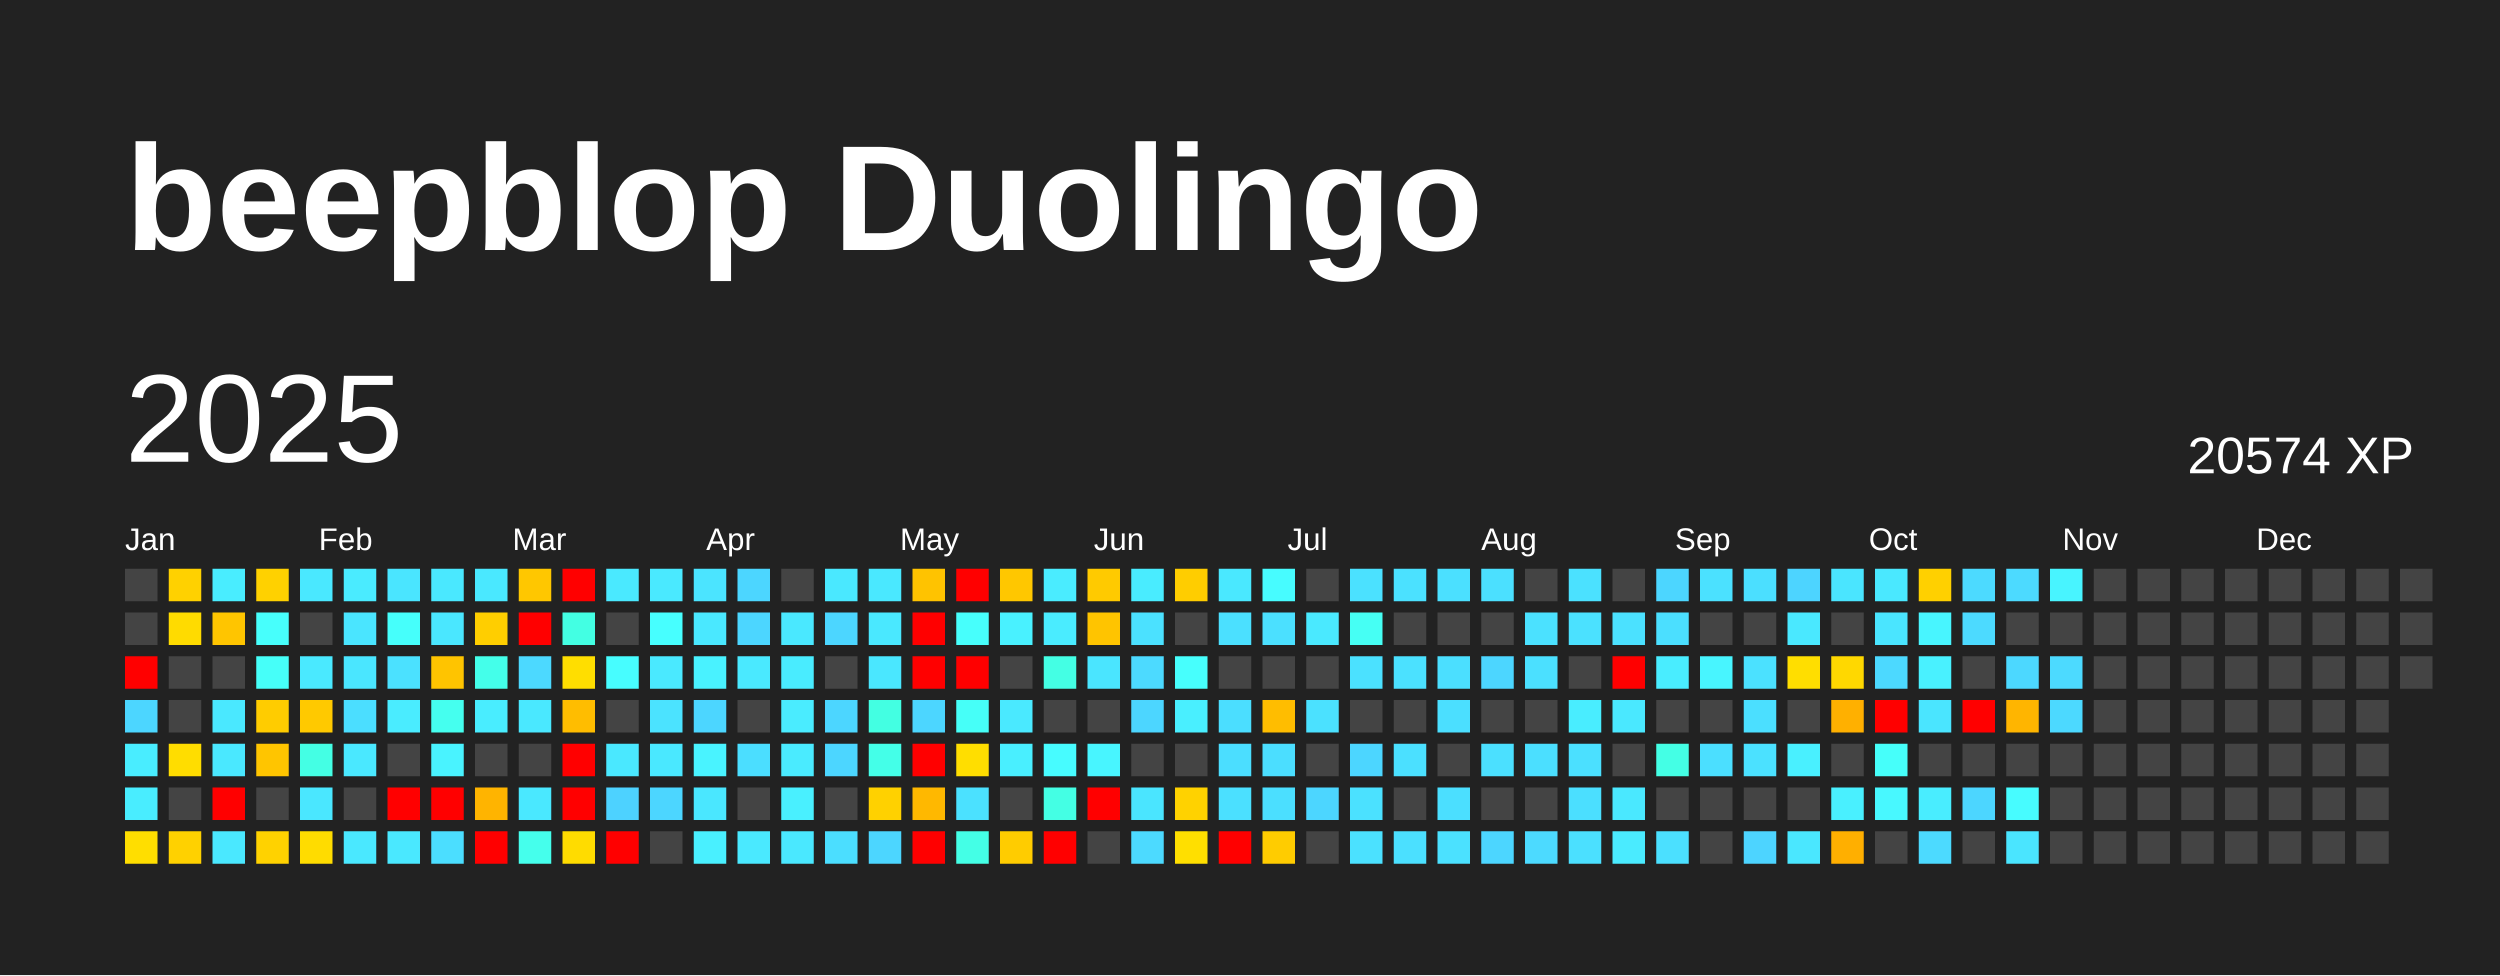
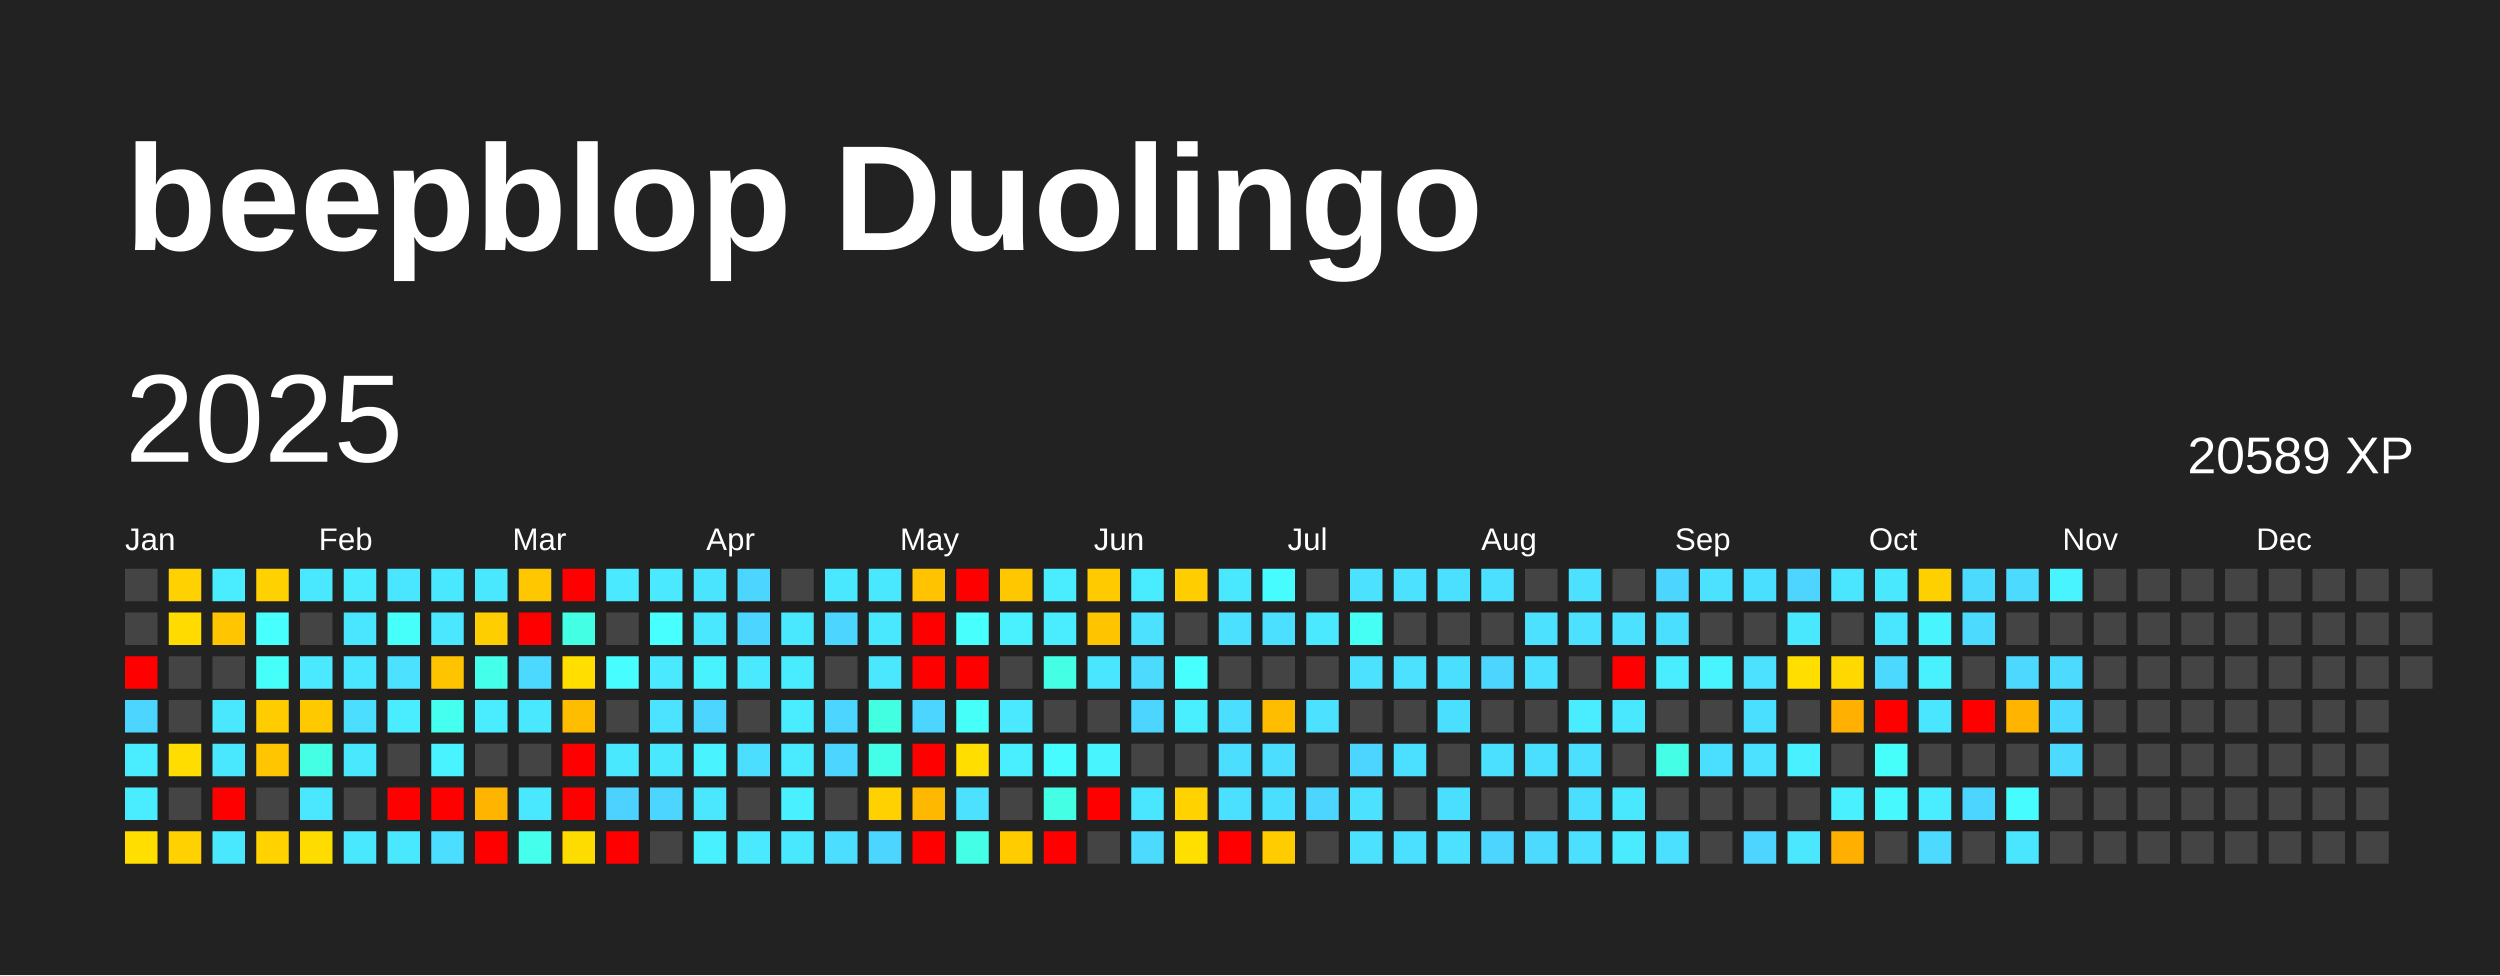
<svg xmlns="http://www.w3.org/2000/svg" baseProfile="full" height="78mm" version="1.1" viewBox="0,0,200,78" width="200mm">
  <defs />
  <rect fill="#222222" height="78" width="200" x="0" y="0" />
  <text fill="#FFFFFF" style="font-size:12px; font-family:Arial; font-weight:bold;" x="10" y="20">beepblop Duolingo</text>
  <text dominant-baseline="hanging" fill="#FFFFFF" style="font-size:10.0px; font-family:Arial;" x="10" y="30">2025</text>
-   <text dominant-baseline="hanging" fill="#FFFFFF" style="font-size:4.125px; font-family:Arial;" x="175" y="35">20574 XP</text>
+   <text dominant-baseline="hanging" fill="#FFFFFF" style="font-size:4.125px; font-family:Arial;" x="175" y="35">20589 XP</text>
  <text fill="#FFFFFF" style="font-size:2.5px; font-family:Arial" x="10.0" y="44">Jan</text>
  <text fill="#FFFFFF" style="font-size:2.5px; font-family:Arial" x="25.5" y="44">Feb</text>
  <text fill="#FFFFFF" style="font-size:2.5px; font-family:Arial" x="41.0" y="44">Mar</text>
  <text fill="#FFFFFF" style="font-size:2.5px; font-family:Arial" x="56.5" y="44">Apr</text>
  <text fill="#FFFFFF" style="font-size:2.5px; font-family:Arial" x="72.0" y="44">May</text>
  <text fill="#FFFFFF" style="font-size:2.5px; font-family:Arial" x="87.5" y="44">Jun</text>
  <text fill="#FFFFFF" style="font-size:2.5px; font-family:Arial" x="103.0" y="44">Jul</text>
  <text fill="#FFFFFF" style="font-size:2.5px; font-family:Arial" x="118.5" y="44">Aug</text>
  <text fill="#FFFFFF" style="font-size:2.5px; font-family:Arial" x="134.0" y="44">Sep</text>
  <text fill="#FFFFFF" style="font-size:2.5px; font-family:Arial" x="149.5" y="44">Oct</text>
  <text fill="#FFFFFF" style="font-size:2.5px; font-family:Arial" x="165.0" y="44">Nov</text>
  <text fill="#FFFFFF" style="font-size:2.5px; font-family:Arial" x="180.5" y="44">Dec</text>
  <rect fill="#444444" height="2.6" width="2.6" x="10.0" y="45.5" />
  <rect fill="#444444" height="2.6" width="2.6" x="10.0" y="49.0" />
  <rect fill="red" height="2.6" width="2.6" x="10.0" y="52.5" />
  <rect fill="#4cd6ff" height="2.6" width="2.6" x="10.0" y="56.0" />
  <rect fill="#49edff" height="2.6" width="2.6" x="10.0" y="59.5" />
  <rect fill="#49edff" height="2.6" width="2.6" x="10.0" y="63.0" />
  <rect fill="#ffde00" height="2.6" width="2.6" x="10.0" y="66.5" />
  <rect fill="#ffd100" height="2.6" width="2.6" x="13.5" y="45.5" />
  <rect fill="#ffdb00" height="2.6" width="2.6" x="13.5" y="49.0" />
  <rect fill="#444444" height="2.6" width="2.6" x="13.5" y="52.5" />
  <rect fill="#444444" height="2.6" width="2.6" x="13.5" y="56.0" />
  <rect fill="#ffdd00" height="2.6" width="2.6" x="13.5" y="59.5" />
  <rect fill="#444444" height="2.6" width="2.6" x="13.5" y="63.0" />
  <rect fill="#ffd100" height="2.6" width="2.6" x="13.5" y="66.5" />
  <rect fill="#49edff" height="2.6" width="2.6" x="17.0" y="45.5" />
  <rect fill="#ffc500" height="2.6" width="2.6" x="17.0" y="49.0" />
  <rect fill="#444444" height="2.6" width="2.6" x="17.0" y="52.5" />
  <rect fill="#4ae8ff" height="2.6" width="2.6" x="17.0" y="56.0" />
  <rect fill="#4ae8ff" height="2.6" width="2.6" x="17.0" y="59.5" />
  <rect fill="red" height="2.6" width="2.6" x="17.0" y="63.0" />
  <rect fill="#4ae8ff" height="2.6" width="2.6" x="17.0" y="66.5" />
  <rect fill="#ffd100" height="2.6" width="2.6" x="20.5" y="45.5" />
  <rect fill="#47fffc" height="2.6" width="2.6" x="20.5" y="49.0" />
  <rect fill="#46fff9" height="2.6" width="2.6" x="20.5" y="52.5" />
  <rect fill="#ffcc00" height="2.6" width="2.6" x="20.5" y="56.0" />
  <rect fill="#ffc500" height="2.6" width="2.6" x="20.5" y="59.5" />
  <rect fill="#444444" height="2.6" width="2.6" x="20.5" y="63.0" />
  <rect fill="#ffd200" height="2.6" width="2.6" x="20.5" y="66.5" />
  <rect fill="#4ae8ff" height="2.6" width="2.6" x="24.0" y="45.5" />
  <rect fill="#444444" height="2.6" width="2.6" x="24.0" y="49.0" />
  <rect fill="#4ae9ff" height="2.6" width="2.6" x="24.0" y="52.5" />
  <rect fill="#ffc900" height="2.6" width="2.6" x="24.0" y="56.0" />
  <rect fill="#44ffe4" height="2.6" width="2.6" x="24.0" y="59.5" />
  <rect fill="#4ae7ff" height="2.6" width="2.6" x="24.0" y="63.0" />
  <rect fill="#ffdc00" height="2.6" width="2.6" x="24.0" y="66.5" />
  <rect fill="#4aebff" height="2.6" width="2.6" x="27.5" y="45.5" />
  <rect fill="#4ae5ff" height="2.6" width="2.6" x="27.5" y="49.0" />
  <rect fill="#4ae6ff" height="2.6" width="2.6" x="27.5" y="52.5" />
  <rect fill="#4bdeff" height="2.6" width="2.6" x="27.5" y="56.0" />
  <rect fill="#4ae8ff" height="2.6" width="2.6" x="27.5" y="59.5" />
  <rect fill="#444444" height="2.6" width="2.6" x="27.5" y="63.0" />
  <rect fill="#4ae8ff" height="2.6" width="2.6" x="27.5" y="66.5" />
  <rect fill="#4ae5ff" height="2.6" width="2.6" x="31.0" y="45.5" />
  <rect fill="#46fffb" height="2.6" width="2.6" x="31.0" y="49.0" />
  <rect fill="#4be1ff" height="2.6" width="2.6" x="31.0" y="52.5" />
  <rect fill="#4aecff" height="2.6" width="2.6" x="31.0" y="56.0" />
  <rect fill="#444444" height="2.6" width="2.6" x="31.0" y="59.5" />
  <rect fill="red" height="2.6" width="2.6" x="31.0" y="63.0" />
  <rect fill="#4ae8ff" height="2.6" width="2.6" x="31.0" y="66.5" />
  <rect fill="#4ae8ff" height="2.6" width="2.6" x="34.5" y="45.5" />
  <rect fill="#4ae7ff" height="2.6" width="2.6" x="34.5" y="49.0" />
  <rect fill="#ffc400" height="2.6" width="2.6" x="34.5" y="52.5" />
  <rect fill="#45ffef" height="2.6" width="2.6" x="34.5" y="56.0" />
  <rect fill="#49f3ff" height="2.6" width="2.6" x="34.5" y="59.5" />
  <rect fill="red" height="2.6" width="2.6" x="34.5" y="63.0" />
  <rect fill="#4bdeff" height="2.6" width="2.6" x="34.5" y="66.5" />
  <rect fill="#4ae8ff" height="2.6" width="2.6" x="38.0" y="45.5" />
  <rect fill="#ffce00" height="2.6" width="2.6" x="38.0" y="49.0" />
  <rect fill="#44ffea" height="2.6" width="2.6" x="38.0" y="52.5" />
  <rect fill="#49edff" height="2.6" width="2.6" x="38.0" y="56.0" />
  <rect fill="#444444" height="2.6" width="2.6" x="38.0" y="59.5" />
  <rect fill="#ffb400" height="2.6" width="2.6" x="38.0" y="63.0" />
  <rect fill="red" height="2.6" width="2.6" x="38.0" y="66.5" />
  <rect fill="#ffc700" height="2.6" width="2.6" x="41.5" y="45.5" />
  <rect fill="red" height="2.6" width="2.6" x="41.5" y="49.0" />
  <rect fill="#4cd9ff" height="2.6" width="2.6" x="41.5" y="52.5" />
  <rect fill="#4ae8ff" height="2.6" width="2.6" x="41.5" y="56.0" />
  <rect fill="#444444" height="2.6" width="2.6" x="41.5" y="59.5" />
  <rect fill="#4ae8ff" height="2.6" width="2.6" x="41.5" y="63.0" />
  <rect fill="#45ffec" height="2.6" width="2.6" x="41.5" y="66.5" />
  <rect fill="red" height="2.6" width="2.6" x="45.0" y="45.5" />
  <rect fill="#43ffe3" height="2.6" width="2.6" x="45.0" y="49.0" />
  <rect fill="#ffde00" height="2.6" width="2.6" x="45.0" y="52.5" />
  <rect fill="#ffbd00" height="2.6" width="2.6" x="45.0" y="56.0" />
  <rect fill="red" height="2.6" width="2.6" x="45.0" y="59.5" />
  <rect fill="red" height="2.6" width="2.6" x="45.0" y="63.0" />
  <rect fill="#ffdc00" height="2.6" width="2.6" x="45.0" y="66.5" />
  <rect fill="#4ae9ff" height="2.6" width="2.6" x="48.5" y="45.5" />
  <rect fill="#444444" height="2.6" width="2.6" x="48.5" y="49.0" />
  <rect fill="#47fdff" height="2.6" width="2.6" x="48.5" y="52.5" />
  <rect fill="#444444" height="2.6" width="2.6" x="48.5" y="56.0" />
  <rect fill="#4ae8ff" height="2.6" width="2.6" x="48.5" y="59.5" />
  <rect fill="#4dd2ff" height="2.6" width="2.6" x="48.5" y="63.0" />
  <rect fill="red" height="2.6" width="2.6" x="48.5" y="66.5" />
  <rect fill="#4ae9ff" height="2.6" width="2.6" x="52.0" y="45.5" />
  <rect fill="#47ffff" height="2.6" width="2.6" x="52.0" y="49.0" />
  <rect fill="#4ae9ff" height="2.6" width="2.6" x="52.0" y="52.5" />
  <rect fill="#4be3ff" height="2.6" width="2.6" x="52.0" y="56.0" />
  <rect fill="#4ae8ff" height="2.6" width="2.6" x="52.0" y="59.5" />
  <rect fill="#4cd6ff" height="2.6" width="2.6" x="52.0" y="63.0" />
  <rect fill="#444444" height="2.6" width="2.6" x="52.0" y="66.5" />
  <rect fill="#4be4ff" height="2.6" width="2.6" x="55.5" y="45.5" />
  <rect fill="#4ae8ff" height="2.6" width="2.6" x="55.5" y="49.0" />
  <rect fill="#49f2ff" height="2.6" width="2.6" x="55.5" y="52.5" />
  <rect fill="#4cd6ff" height="2.6" width="2.6" x="55.5" y="56.0" />
  <rect fill="#49f3ff" height="2.6" width="2.6" x="55.5" y="59.5" />
  <rect fill="#4ae7ff" height="2.6" width="2.6" x="55.5" y="63.0" />
  <rect fill="#49f0ff" height="2.6" width="2.6" x="55.5" y="66.5" />
  <rect fill="#4cd6ff" height="2.6" width="2.6" x="59.0" y="45.5" />
  <rect fill="#4cd6ff" height="2.6" width="2.6" x="59.0" y="49.0" />
  <rect fill="#4ae9ff" height="2.6" width="2.6" x="59.0" y="52.5" />
  <rect fill="#444444" height="2.6" width="2.6" x="59.0" y="56.0" />
  <rect fill="#4bdeff" height="2.6" width="2.6" x="59.0" y="59.5" />
  <rect fill="#444444" height="2.6" width="2.6" x="59.0" y="63.0" />
  <rect fill="#4ae9ff" height="2.6" width="2.6" x="59.0" y="66.5" />
  <rect fill="#444444" height="2.6" width="2.6" x="62.5" y="45.5" />
  <rect fill="#4ae8ff" height="2.6" width="2.6" x="62.5" y="49.0" />
  <rect fill="#49ecff" height="2.6" width="2.6" x="62.5" y="52.5" />
  <rect fill="#4aecff" height="2.6" width="2.6" x="62.5" y="56.0" />
  <rect fill="#4aebff" height="2.6" width="2.6" x="62.5" y="59.5" />
  <rect fill="#49f0ff" height="2.6" width="2.6" x="62.5" y="63.0" />
  <rect fill="#4ae8ff" height="2.6" width="2.6" x="62.5" y="66.5" />
  <rect fill="#4ae8ff" height="2.6" width="2.6" x="66.0" y="45.5" />
  <rect fill="#4cd6ff" height="2.6" width="2.6" x="66.0" y="49.0" />
  <rect fill="#444444" height="2.6" width="2.6" x="66.0" y="52.5" />
  <rect fill="#4cd6ff" height="2.6" width="2.6" x="66.0" y="56.0" />
  <rect fill="#4cd6ff" height="2.6" width="2.6" x="66.0" y="59.5" />
  <rect fill="#444444" height="2.6" width="2.6" x="66.0" y="63.0" />
  <rect fill="#4bdeff" height="2.6" width="2.6" x="66.0" y="66.5" />
  <rect fill="#4ae8ff" height="2.6" width="2.6" x="69.5" y="45.5" />
  <rect fill="#4ae8ff" height="2.6" width="2.6" x="69.5" y="49.0" />
  <rect fill="#4ae7ff" height="2.6" width="2.6" x="69.5" y="52.5" />
  <rect fill="#43ffe2" height="2.6" width="2.6" x="69.5" y="56.0" />
  <rect fill="#44ffe8" height="2.6" width="2.6" x="69.5" y="59.5" />
  <rect fill="#ffd100" height="2.6" width="2.6" x="69.5" y="63.0" />
  <rect fill="#4cd6ff" height="2.6" width="2.6" x="69.5" y="66.5" />
  <rect fill="#ffc300" height="2.6" width="2.6" x="73.0" y="45.5" />
  <rect fill="red" height="2.6" width="2.6" x="73.0" y="49.0" />
  <rect fill="red" height="2.6" width="2.6" x="73.0" y="52.5" />
  <rect fill="#4cd6ff" height="2.6" width="2.6" x="73.0" y="56.0" />
  <rect fill="red" height="2.6" width="2.6" x="73.0" y="59.5" />
  <rect fill="#ffb800" height="2.6" width="2.6" x="73.0" y="63.0" />
  <rect fill="red" height="2.6" width="2.6" x="73.0" y="66.5" />
  <rect fill="red" height="2.6" width="2.6" x="76.5" y="45.5" />
  <rect fill="#47fffc" height="2.6" width="2.6" x="76.5" y="49.0" />
  <rect fill="red" height="2.6" width="2.6" x="76.5" y="52.5" />
  <rect fill="#46fff8" height="2.6" width="2.6" x="76.5" y="56.0" />
  <rect fill="#ffde00" height="2.6" width="2.6" x="76.5" y="59.5" />
  <rect fill="#4be1ff" height="2.6" width="2.6" x="76.5" y="63.0" />
  <rect fill="#44ffe6" height="2.6" width="2.6" x="76.5" y="66.5" />
  <rect fill="#ffc700" height="2.6" width="2.6" x="80.0" y="45.5" />
  <rect fill="#49f1ff" height="2.6" width="2.6" x="80.0" y="49.0" />
  <rect fill="#444444" height="2.6" width="2.6" x="80.0" y="52.5" />
  <rect fill="#4ae9ff" height="2.6" width="2.6" x="80.0" y="56.0" />
  <rect fill="#49efff" height="2.6" width="2.6" x="80.0" y="59.5" />
  <rect fill="#444444" height="2.6" width="2.6" x="80.0" y="63.0" />
  <rect fill="#ffcc00" height="2.6" width="2.6" x="80.0" y="66.5" />
  <rect fill="#4aecff" height="2.6" width="2.6" x="83.5" y="45.5" />
  <rect fill="#4aecff" height="2.6" width="2.6" x="83.5" y="49.0" />
  <rect fill="#44ffe4" height="2.6" width="2.6" x="83.5" y="52.5" />
  <rect fill="#444444" height="2.6" width="2.6" x="83.5" y="56.0" />
  <rect fill="#47fcff" height="2.6" width="2.6" x="83.5" y="59.5" />
  <rect fill="#44ffe4" height="2.6" width="2.6" x="83.5" y="63.0" />
  <rect fill="red" height="2.6" width="2.6" x="83.5" y="66.5" />
  <rect fill="#ffca00" height="2.6" width="2.6" x="87.0" y="45.5" />
  <rect fill="#ffc400" height="2.6" width="2.6" x="87.0" y="49.0" />
  <rect fill="#4ae5ff" height="2.6" width="2.6" x="87.0" y="52.5" />
  <rect fill="#444444" height="2.6" width="2.6" x="87.0" y="56.0" />
  <rect fill="#48f5ff" height="2.6" width="2.6" x="87.0" y="59.5" />
  <rect fill="red" height="2.6" width="2.6" x="87.0" y="63.0" />
  <rect fill="#444444" height="2.6" width="2.6" x="87.0" y="66.5" />
  <rect fill="#49ecff" height="2.6" width="2.6" x="90.5" y="45.5" />
  <rect fill="#4be1ff" height="2.6" width="2.6" x="90.5" y="49.0" />
  <rect fill="#4cdaff" height="2.6" width="2.6" x="90.5" y="52.5" />
  <rect fill="#4cd6ff" height="2.6" width="2.6" x="90.5" y="56.0" />
  <rect fill="#444444" height="2.6" width="2.6" x="90.5" y="59.5" />
  <rect fill="#4ae5ff" height="2.6" width="2.6" x="90.5" y="63.0" />
  <rect fill="#4cdaff" height="2.6" width="2.6" x="90.5" y="66.5" />
  <rect fill="#ffcd00" height="2.6" width="2.6" x="94.0" y="45.5" />
  <rect fill="#444444" height="2.6" width="2.6" x="94.0" y="49.0" />
  <rect fill="#47fffd" height="2.6" width="2.6" x="94.0" y="52.5" />
  <rect fill="#49efff" height="2.6" width="2.6" x="94.0" y="56.0" />
  <rect fill="#444444" height="2.6" width="2.6" x="94.0" y="59.5" />
  <rect fill="#ffd200" height="2.6" width="2.6" x="94.0" y="63.0" />
  <rect fill="#ffdf00" height="2.6" width="2.6" x="94.0" y="66.5" />
  <rect fill="#4ae8ff" height="2.6" width="2.6" x="97.5" y="45.5" />
  <rect fill="#4be0ff" height="2.6" width="2.6" x="97.5" y="49.0" />
  <rect fill="#444444" height="2.6" width="2.6" x="97.5" y="52.5" />
  <rect fill="#4bdeff" height="2.6" width="2.6" x="97.5" y="56.0" />
  <rect fill="#4bdeff" height="2.6" width="2.6" x="97.5" y="59.5" />
  <rect fill="#4be0ff" height="2.6" width="2.6" x="97.5" y="63.0" />
  <rect fill="red" height="2.6" width="2.6" x="97.5" y="66.5" />
  <rect fill="#47fcff" height="2.6" width="2.6" x="101.0" y="45.5" />
  <rect fill="#4be0ff" height="2.6" width="2.6" x="101.0" y="49.0" />
  <rect fill="#444444" height="2.6" width="2.6" x="101.0" y="52.5" />
  <rect fill="#ffbd00" height="2.6" width="2.6" x="101.0" y="56.0" />
  <rect fill="#4bdeff" height="2.6" width="2.6" x="101.0" y="59.5" />
  <rect fill="#4bdfff" height="2.6" width="2.6" x="101.0" y="63.0" />
  <rect fill="#ffcc00" height="2.6" width="2.6" x="101.0" y="66.5" />
  <rect fill="#444444" height="2.6" width="2.6" x="104.5" y="45.5" />
  <rect fill="#4ae9ff" height="2.6" width="2.6" x="104.5" y="49.0" />
  <rect fill="#444444" height="2.6" width="2.6" x="104.5" y="52.5" />
  <rect fill="#4be1ff" height="2.6" width="2.6" x="104.5" y="56.0" />
  <rect fill="#444444" height="2.6" width="2.6" x="104.5" y="59.5" />
  <rect fill="#4cd6ff" height="2.6" width="2.6" x="104.5" y="63.0" />
  <rect fill="#444444" height="2.6" width="2.6" x="104.5" y="66.5" />
  <rect fill="#4be1ff" height="2.6" width="2.6" x="108.0" y="45.5" />
  <rect fill="#46fff4" height="2.6" width="2.6" x="108.0" y="49.0" />
  <rect fill="#4be1ff" height="2.6" width="2.6" x="108.0" y="52.5" />
  <rect fill="#444444" height="2.6" width="2.6" x="108.0" y="56.0" />
  <rect fill="#4cd6ff" height="2.6" width="2.6" x="108.0" y="59.5" />
  <rect fill="#4be1ff" height="2.6" width="2.6" x="108.0" y="63.0" />
  <rect fill="#4be1ff" height="2.6" width="2.6" x="108.0" y="66.5" />
  <rect fill="#4be1ff" height="2.6" width="2.6" x="111.5" y="45.5" />
  <rect fill="#444444" height="2.6" width="2.6" x="111.5" y="49.0" />
  <rect fill="#4be1ff" height="2.6" width="2.6" x="111.5" y="52.5" />
  <rect fill="#444444" height="2.6" width="2.6" x="111.5" y="56.0" />
  <rect fill="#4be0ff" height="2.6" width="2.6" x="111.5" y="59.5" />
  <rect fill="#444444" height="2.6" width="2.6" x="111.5" y="63.0" />
  <rect fill="#4be0ff" height="2.6" width="2.6" x="111.5" y="66.5" />
  <rect fill="#4be0ff" height="2.6" width="2.6" x="115.0" y="45.5" />
  <rect fill="#444444" height="2.6" width="2.6" x="115.0" y="49.0" />
  <rect fill="#4bdfff" height="2.6" width="2.6" x="115.0" y="52.5" />
  <rect fill="#4bdfff" height="2.6" width="2.6" x="115.0" y="56.0" />
  <rect fill="#444444" height="2.6" width="2.6" x="115.0" y="59.5" />
  <rect fill="#4bdfff" height="2.6" width="2.6" x="115.0" y="63.0" />
  <rect fill="#4be1ff" height="2.6" width="2.6" x="115.0" y="66.5" />
  <rect fill="#4be0ff" height="2.6" width="2.6" x="118.5" y="45.5" />
  <rect fill="#444444" height="2.6" width="2.6" x="118.5" y="49.0" />
  <rect fill="#4cd6ff" height="2.6" width="2.6" x="118.5" y="52.5" />
  <rect fill="#444444" height="2.6" width="2.6" x="118.5" y="56.0" />
  <rect fill="#4be0ff" height="2.6" width="2.6" x="118.5" y="59.5" />
  <rect fill="#444444" height="2.6" width="2.6" x="118.5" y="63.0" />
  <rect fill="#4cd6ff" height="2.6" width="2.6" x="118.5" y="66.5" />
  <rect fill="#444444" height="2.6" width="2.6" x="122.0" y="45.5" />
  <rect fill="#4be1ff" height="2.6" width="2.6" x="122.0" y="49.0" />
  <rect fill="#4be0ff" height="2.6" width="2.6" x="122.0" y="52.5" />
  <rect fill="#444444" height="2.6" width="2.6" x="122.0" y="56.0" />
  <rect fill="#4bdfff" height="2.6" width="2.6" x="122.0" y="59.5" />
  <rect fill="#444444" height="2.6" width="2.6" x="122.0" y="63.0" />
  <rect fill="#4cdaff" height="2.6" width="2.6" x="122.0" y="66.5" />
  <rect fill="#4be1ff" height="2.6" width="2.6" x="125.5" y="45.5" />
  <rect fill="#4be1ff" height="2.6" width="2.6" x="125.5" y="49.0" />
  <rect fill="#444444" height="2.6" width="2.6" x="125.5" y="52.5" />
  <rect fill="#49edff" height="2.6" width="2.6" x="125.5" y="56.0" />
  <rect fill="#4be0ff" height="2.6" width="2.6" x="125.5" y="59.5" />
  <rect fill="#4bdfff" height="2.6" width="2.6" x="125.5" y="63.0" />
  <rect fill="#4be0ff" height="2.6" width="2.6" x="125.5" y="66.5" />
  <rect fill="#444444" height="2.6" width="2.6" x="129.0" y="45.5" />
  <rect fill="#4be1ff" height="2.6" width="2.6" x="129.0" y="49.0" />
  <rect fill="red" height="2.6" width="2.6" x="129.0" y="52.5" />
  <rect fill="#4ae8ff" height="2.6" width="2.6" x="129.0" y="56.0" />
  <rect fill="#444444" height="2.6" width="2.6" x="129.0" y="59.5" />
  <rect fill="#4ae8ff" height="2.6" width="2.6" x="129.0" y="63.0" />
  <rect fill="#4aebff" height="2.6" width="2.6" x="129.0" y="66.5" />
  <rect fill="#4cd6ff" height="2.6" width="2.6" x="132.5" y="45.5" />
  <rect fill="#4bdfff" height="2.6" width="2.6" x="132.5" y="49.0" />
  <rect fill="#49edff" height="2.6" width="2.6" x="132.5" y="52.5" />
  <rect fill="#444444" height="2.6" width="2.6" x="132.5" y="56.0" />
  <rect fill="#44ffe5" height="2.6" width="2.6" x="132.5" y="59.5" />
  <rect fill="#444444" height="2.6" width="2.6" x="132.5" y="63.0" />
  <rect fill="#4be0ff" height="2.6" width="2.6" x="132.5" y="66.5" />
  <rect fill="#4be1ff" height="2.6" width="2.6" x="136.0" y="45.5" />
  <rect fill="#444444" height="2.6" width="2.6" x="136.0" y="49.0" />
  <rect fill="#48f5ff" height="2.6" width="2.6" x="136.0" y="52.5" />
  <rect fill="#444444" height="2.6" width="2.6" x="136.0" y="56.0" />
  <rect fill="#4bdfff" height="2.6" width="2.6" x="136.0" y="59.5" />
  <rect fill="#444444" height="2.6" width="2.6" x="136.0" y="63.0" />
  <rect fill="#444444" height="2.6" width="2.6" x="136.0" y="66.5" />
  <rect fill="#4bdfff" height="2.6" width="2.6" x="139.5" y="45.5" />
  <rect fill="#444444" height="2.6" width="2.6" x="139.5" y="49.0" />
  <rect fill="#4be1ff" height="2.6" width="2.6" x="139.5" y="52.5" />
  <rect fill="#4bdfff" height="2.6" width="2.6" x="139.5" y="56.0" />
  <rect fill="#4be1ff" height="2.6" width="2.6" x="139.5" y="59.5" />
  <rect fill="#444444" height="2.6" width="2.6" x="139.5" y="63.0" />
  <rect fill="#4dd4ff" height="2.6" width="2.6" x="139.5" y="66.5" />
  <rect fill="#4dd4ff" height="2.6" width="2.6" x="143.0" y="45.5" />
  <rect fill="#4ae8ff" height="2.6" width="2.6" x="143.0" y="49.0" />
  <rect fill="#ffde00" height="2.6" width="2.6" x="143.0" y="52.5" />
  <rect fill="#444444" height="2.6" width="2.6" x="143.0" y="56.0" />
  <rect fill="#49f0ff" height="2.6" width="2.6" x="143.0" y="59.5" />
  <rect fill="#444444" height="2.6" width="2.6" x="143.0" y="63.0" />
  <rect fill="#4ae7ff" height="2.6" width="2.6" x="143.0" y="66.5" />
  <rect fill="#4ae5ff" height="2.6" width="2.6" x="146.5" y="45.5" />
  <rect fill="#444444" height="2.6" width="2.6" x="146.5" y="49.0" />
  <rect fill="#ffd800" height="2.6" width="2.6" x="146.5" y="52.5" />
  <rect fill="#ffb000" height="2.6" width="2.6" x="146.5" y="56.0" />
  <rect fill="#444444" height="2.6" width="2.6" x="146.5" y="59.5" />
  <rect fill="#49f0ff" height="2.6" width="2.6" x="146.5" y="63.0" />
  <rect fill="#ffaf00" height="2.6" width="2.6" x="146.5" y="66.5" />
  <rect fill="#4ae8ff" height="2.6" width="2.6" x="150.0" y="45.5" />
  <rect fill="#4ae5ff" height="2.6" width="2.6" x="150.0" y="49.0" />
  <rect fill="#4cd9ff" height="2.6" width="2.6" x="150.0" y="52.5" />
  <rect fill="red" height="2.6" width="2.6" x="150.0" y="56.0" />
  <rect fill="#46fffa" height="2.6" width="2.6" x="150.0" y="59.5" />
  <rect fill="#48f8ff" height="2.6" width="2.6" x="150.0" y="63.0" />
  <rect fill="#444444" height="2.6" width="2.6" x="150.0" y="66.5" />
  <rect fill="#ffd000" height="2.6" width="2.6" x="153.5" y="45.5" />
  <rect fill="#48f5ff" height="2.6" width="2.6" x="153.5" y="49.0" />
  <rect fill="#49f1ff" height="2.6" width="2.6" x="153.5" y="52.5" />
  <rect fill="#4ae5ff" height="2.6" width="2.6" x="153.5" y="56.0" />
  <rect fill="#444444" height="2.6" width="2.6" x="153.5" y="59.5" />
  <rect fill="#49edff" height="2.6" width="2.6" x="153.5" y="63.0" />
  <rect fill="#4cdaff" height="2.6" width="2.6" x="153.5" y="66.5" />
  <rect fill="#4cdaff" height="2.6" width="2.6" x="157.0" y="45.5" />
  <rect fill="#4cdaff" height="2.6" width="2.6" x="157.0" y="49.0" />
  <rect fill="#444444" height="2.6" width="2.6" x="157.0" y="52.5" />
  <rect fill="red" height="2.6" width="2.6" x="157.0" y="56.0" />
  <rect fill="#444444" height="2.6" width="2.6" x="157.0" y="59.5" />
  <rect fill="#4cd6ff" height="2.6" width="2.6" x="157.0" y="63.0" />
  <rect fill="#444444" height="2.6" width="2.6" x="157.0" y="66.5" />
  <rect fill="#4cdaff" height="2.6" width="2.6" x="160.5" y="45.5" />
  <rect fill="#444444" height="2.6" width="2.6" x="160.5" y="49.0" />
  <rect fill="#4cd8ff" height="2.6" width="2.6" x="160.5" y="52.5" />
  <rect fill="#ffb500" height="2.6" width="2.6" x="160.5" y="56.0" />
  <rect fill="#444444" height="2.6" width="2.6" x="160.5" y="59.5" />
  <rect fill="#47fcff" height="2.6" width="2.6" x="160.5" y="63.0" />
  <rect fill="#4ae5ff" height="2.6" width="2.6" x="160.5" y="66.5" />
  <rect fill="#48f4ff" height="2.6" width="2.6" x="164.0" y="45.5" />
  <rect fill="#444444" height="2.6" width="2.6" x="164.0" y="49.0" />
  <rect fill="#4cdaff" height="2.6" width="2.6" x="164.0" y="52.5" />
  <rect fill="#4cd9ff" height="2.6" width="2.6" x="164.0" y="56.0" />
-   <rect fill="#444444" height="2.6" width="2.6" x="164.0" y="59.5" />
+   <rect fill="#4cdaff" height="2.6" width="2.6" x="164.0" y="59.5" />
  <rect fill="#444444" height="2.6" width="2.6" x="164.0" y="63.0" />
  <rect fill="#444444" height="2.6" width="2.6" x="164.0" y="66.5" />
  <rect fill="#444444" height="2.6" width="2.6" x="167.5" y="45.5" />
  <rect fill="#444444" height="2.6" width="2.6" x="167.5" y="49.0" />
  <rect fill="#444444" height="2.6" width="2.6" x="167.5" y="52.5" />
  <rect fill="#444444" height="2.6" width="2.6" x="167.5" y="56.0" />
  <rect fill="#444444" height="2.6" width="2.6" x="167.5" y="59.5" />
  <rect fill="#444444" height="2.6" width="2.6" x="167.5" y="63.0" />
  <rect fill="#444444" height="2.6" width="2.6" x="167.5" y="66.5" />
  <rect fill="#444444" height="2.6" width="2.6" x="171.0" y="45.5" />
  <rect fill="#444444" height="2.6" width="2.6" x="171.0" y="49.0" />
  <rect fill="#444444" height="2.6" width="2.6" x="171.0" y="52.5" />
  <rect fill="#444444" height="2.6" width="2.6" x="171.0" y="56.0" />
  <rect fill="#444444" height="2.6" width="2.6" x="171.0" y="59.5" />
  <rect fill="#444444" height="2.6" width="2.6" x="171.0" y="63.0" />
  <rect fill="#444444" height="2.6" width="2.6" x="171.0" y="66.5" />
  <rect fill="#444444" height="2.6" width="2.6" x="174.5" y="45.5" />
  <rect fill="#444444" height="2.6" width="2.6" x="174.5" y="49.0" />
  <rect fill="#444444" height="2.6" width="2.6" x="174.5" y="52.5" />
  <rect fill="#444444" height="2.6" width="2.6" x="174.5" y="56.0" />
  <rect fill="#444444" height="2.6" width="2.6" x="174.5" y="59.5" />
  <rect fill="#444444" height="2.6" width="2.6" x="174.5" y="63.0" />
  <rect fill="#444444" height="2.6" width="2.6" x="174.5" y="66.5" />
  <rect fill="#444444" height="2.6" width="2.6" x="178.0" y="45.5" />
  <rect fill="#444444" height="2.6" width="2.6" x="178.0" y="49.0" />
  <rect fill="#444444" height="2.6" width="2.6" x="178.0" y="52.5" />
  <rect fill="#444444" height="2.6" width="2.6" x="178.0" y="56.0" />
  <rect fill="#444444" height="2.6" width="2.6" x="178.0" y="59.5" />
  <rect fill="#444444" height="2.6" width="2.6" x="178.0" y="63.0" />
  <rect fill="#444444" height="2.6" width="2.6" x="178.0" y="66.5" />
  <rect fill="#444444" height="2.6" width="2.6" x="181.5" y="45.5" />
  <rect fill="#444444" height="2.6" width="2.6" x="181.5" y="49.0" />
  <rect fill="#444444" height="2.6" width="2.6" x="181.5" y="52.5" />
  <rect fill="#444444" height="2.6" width="2.6" x="181.5" y="56.0" />
  <rect fill="#444444" height="2.6" width="2.6" x="181.5" y="59.5" />
  <rect fill="#444444" height="2.6" width="2.6" x="181.5" y="63.0" />
  <rect fill="#444444" height="2.6" width="2.6" x="181.5" y="66.5" />
  <rect fill="#444444" height="2.6" width="2.6" x="185.0" y="45.5" />
  <rect fill="#444444" height="2.6" width="2.6" x="185.0" y="49.0" />
  <rect fill="#444444" height="2.6" width="2.6" x="185.0" y="52.5" />
  <rect fill="#444444" height="2.6" width="2.6" x="185.0" y="56.0" />
  <rect fill="#444444" height="2.6" width="2.6" x="185.0" y="59.5" />
  <rect fill="#444444" height="2.6" width="2.6" x="185.0" y="63.0" />
  <rect fill="#444444" height="2.6" width="2.6" x="185.0" y="66.5" />
  <rect fill="#444444" height="2.6" width="2.6" x="188.5" y="45.5" />
  <rect fill="#444444" height="2.6" width="2.6" x="188.5" y="49.0" />
  <rect fill="#444444" height="2.6" width="2.6" x="188.5" y="52.5" />
  <rect fill="#444444" height="2.6" width="2.6" x="188.5" y="56.0" />
  <rect fill="#444444" height="2.6" width="2.6" x="188.5" y="59.5" />
  <rect fill="#444444" height="2.6" width="2.6" x="188.5" y="63.0" />
  <rect fill="#444444" height="2.6" width="2.6" x="188.5" y="66.5" />
  <rect fill="#444444" height="2.6" width="2.6" x="192.0" y="45.5" />
  <rect fill="#444444" height="2.6" width="2.6" x="192.0" y="49.0" />
  <rect fill="#444444" height="2.6" width="2.6" x="192.0" y="52.5" />
</svg>
